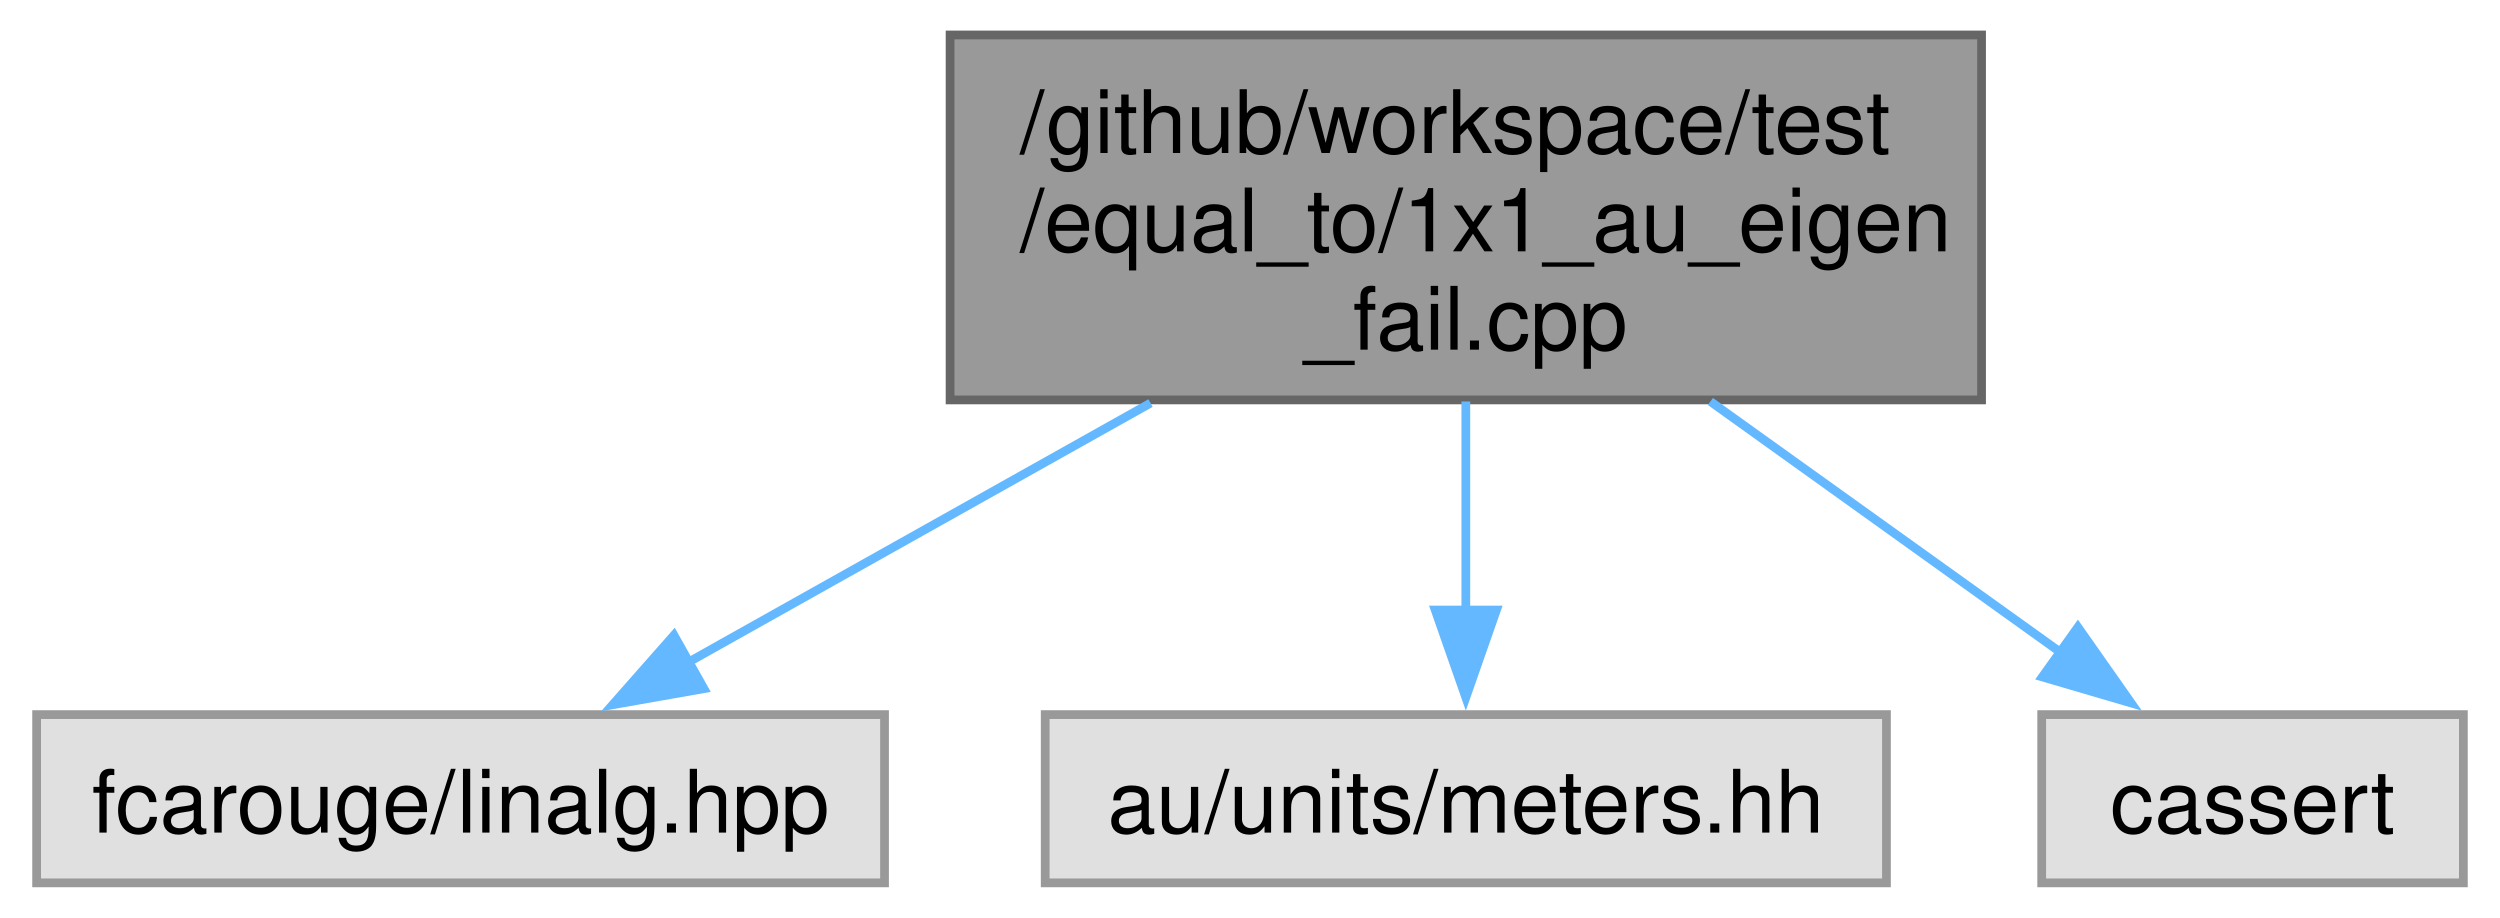
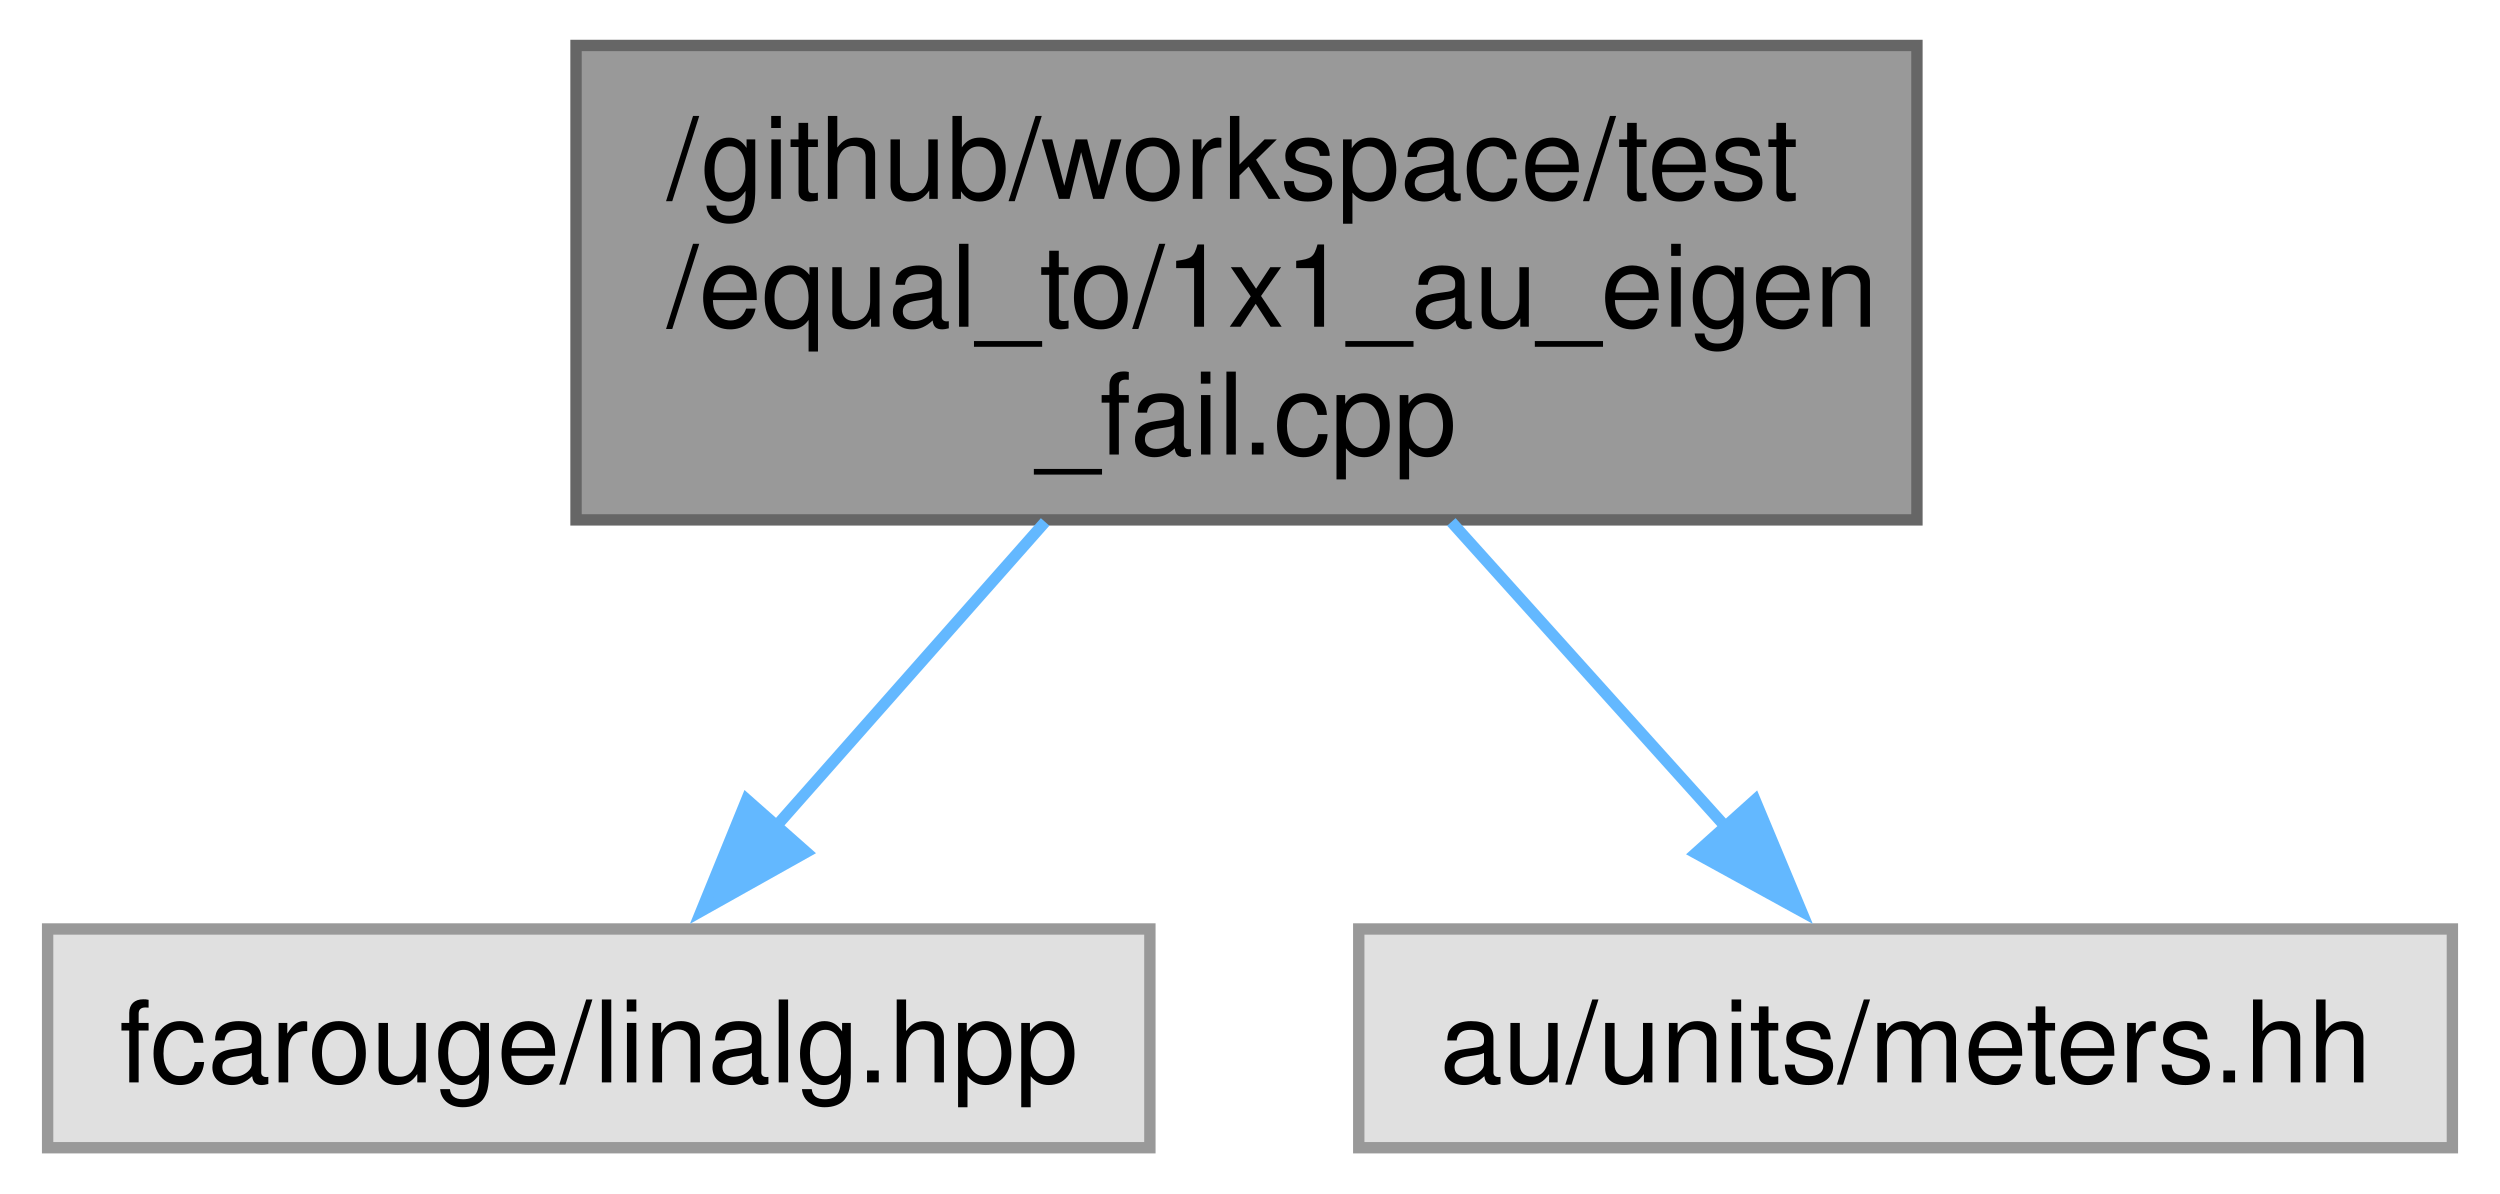
- <svg xmlns="http://www.w3.org/2000/svg" xmlns:xlink="http://www.w3.org/1999/xlink" width="286pt" height="105pt" viewBox="0.00 0.00 285.62 105.00">
+ <svg xmlns="http://www.w3.org/2000/svg" xmlns:xlink="http://www.w3.org/1999/xlink" width="220pt" height="105pt" viewBox="0.00 0.00 219.62 105.00">
  <g id="graph0" class="graph" transform="scale(1 1) rotate(0) translate(4 101)">
    <g id="Node000001" class="node">
      <g id="a_Node000001">
        <a xlink:title=" ">
-           <polygon fill="#999999" stroke="#666666" points="222.5,-97 104.5,-97 104.5,-55.25 222.5,-55.25 222.5,-97" />
-           <text text-anchor="start" x="112.5" y="-83.5" font-family="Helvetica,sans-Serif" font-size="10.00">/github/workspace/test</text>
-           <text text-anchor="start" x="112.5" y="-72.25" font-family="Helvetica,sans-Serif" font-size="10.00">/equal_to/1x1_au_eigen</text>
-           <text text-anchor="middle" x="163.5" y="-61" font-family="Helvetica,sans-Serif" font-size="10.00">_fail.cpp</text>
+           <polygon fill="#999999" stroke="#666666" points="164.5,-97 46.5,-97 46.5,-55.25 164.5,-55.25 164.5,-97" />
+           <text text-anchor="start" x="54.5" y="-83.5" font-family="Helvetica,sans-Serif" font-size="10.00">/github/workspace/test</text>
+           <text text-anchor="start" x="54.5" y="-72.25" font-family="Helvetica,sans-Serif" font-size="10.00">/equal_to/1x1_au_eigen</text>
+           <text text-anchor="middle" x="105.5" y="-61" font-family="Helvetica,sans-Serif" font-size="10.00">_fail.cpp</text>
        </a>
      </g>
    </g>
    <g id="Node000002" class="node">
      <g id="a_Node000002">
        <a xlink:title=" ">
          <polygon fill="#e0e0e0" stroke="#999999" points="97,-19.25 0,-19.25 0,0 97,0 97,-19.25" />
          <text text-anchor="middle" x="48.5" y="-5.75" font-family="Helvetica,sans-Serif" font-size="10.00">fcarouge/linalg.hpp</text>
        </a>
      </g>
    </g>
    <g id="edge1_Node000001_Node000002" class="edge">
      <g id="a_edge1_Node000001_Node000002">
        <a xlink:title=" ">
-           <path fill="none" stroke="#63b8ff" d="M127.43,-54.89C110.3,-45.29 90.22,-34.02 74.59,-25.26" />
-           <polygon fill="#63b8ff" stroke="#63b8ff" points="76.34,-22.22 65.9,-20.38 72.91,-28.33 76.34,-22.22" />
+           <path fill="none" stroke="#63b8ff" d="M87.78,-55.07C80.18,-46.47 71.38,-36.52 64.04,-28.21" />
+           <polygon fill="#63b8ff" stroke="#63b8ff" points="66.76,-26.01 57.52,-20.83 61.52,-30.64 66.76,-26.01" />
        </a>
      </g>
    </g>
    <g id="Node000003" class="node">
      <g id="a_Node000003">
        <a xlink:title=" ">
          <polygon fill="#e0e0e0" stroke="#999999" points="211.62,-19.25 115.38,-19.25 115.38,0 211.62,0 211.62,-19.25" />
          <text text-anchor="middle" x="163.5" y="-5.75" font-family="Helvetica,sans-Serif" font-size="10.00">au/units/meters.hh</text>
        </a>
      </g>
    </g>
    <g id="edge2_Node000001_Node000003" class="edge">
      <g id="a_edge2_Node000001_Node000003">
        <a xlink:title=" ">
-           <path fill="none" stroke="#63b8ff" d="M163.5,-55.07C163.5,-47.4 163.5,-38.64 163.5,-30.95" />
-           <polygon fill="#63b8ff" stroke="#63b8ff" points="167,-31.21 163.5,-21.21 160,-31.21 167,-31.21" />
-         </a>
-       </g>
-     </g>
-     <g id="Node000004" class="node">
-       <g id="a_Node000004">
-         <a xlink:title=" ">
-           <polygon fill="#e0e0e0" stroke="#999999" points="277.62,-19.25 229.38,-19.25 229.38,0 277.62,0 277.62,-19.25" />
-           <text text-anchor="middle" x="253.5" y="-5.75" font-family="Helvetica,sans-Serif" font-size="10.00">cassert</text>
-         </a>
-       </g>
-     </g>
-     <g id="edge3_Node000001_Node000004" class="edge">
-       <g id="a_edge3_Node000001_Node000004">
-         <a xlink:title=" ">
-           <path fill="none" stroke="#63b8ff" d="M191.48,-55.07C204.38,-45.83 219.47,-35.01 231.54,-26.37" />
-           <polygon fill="#63b8ff" stroke="#63b8ff" points="233.52,-29.25 239.61,-20.58 229.45,-23.56 233.52,-29.25" />
+           <path fill="none" stroke="#63b8ff" d="M123.53,-55.07C131.27,-46.47 140.22,-36.52 147.69,-28.21" />
+           <polygon fill="#63b8ff" stroke="#63b8ff" points="150.25,-30.6 154.33,-20.82 145.04,-25.92 150.25,-30.6" />
        </a>
      </g>
    </g>
  </g>
</svg>
